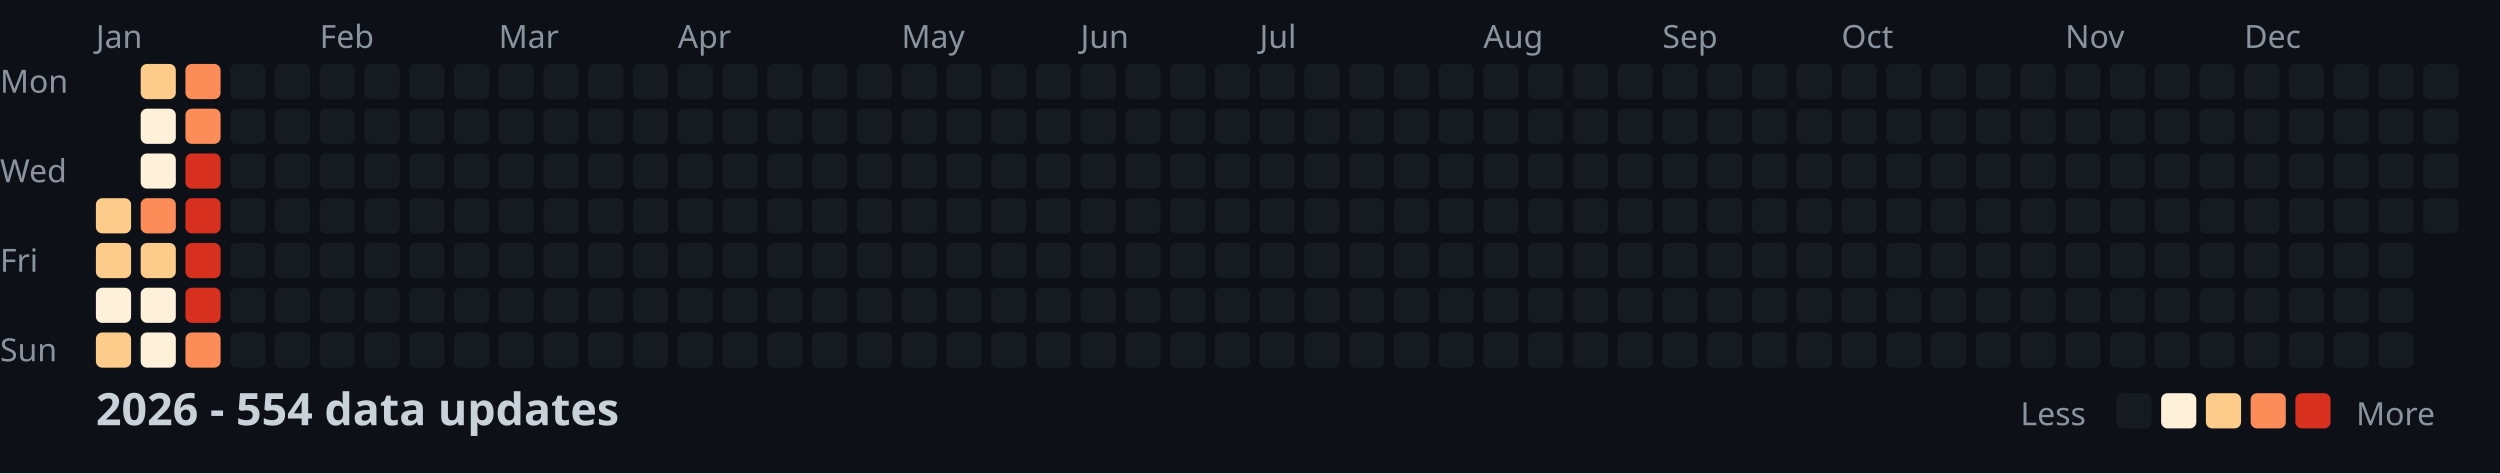
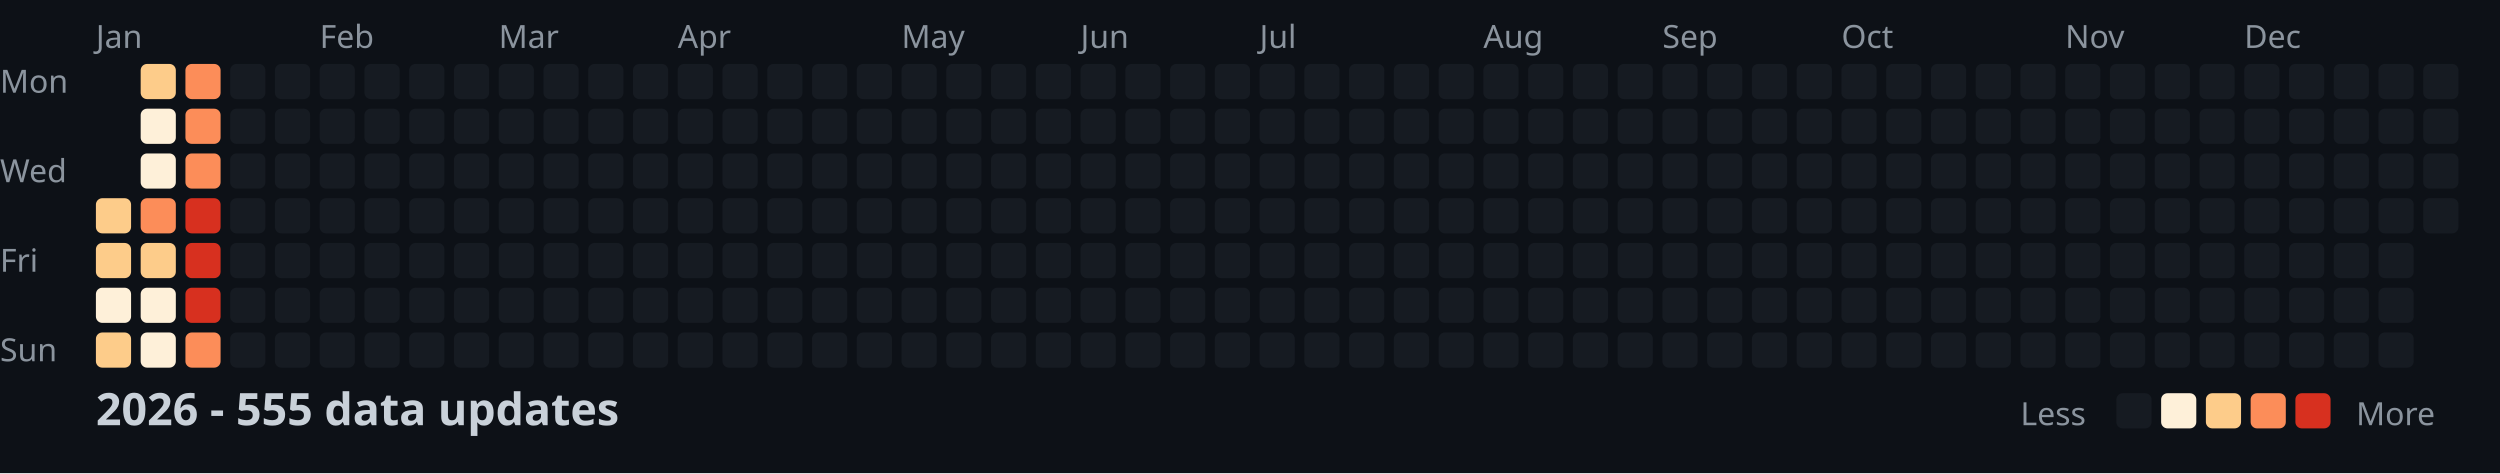
<svg xmlns="http://www.w3.org/2000/svg" width="782" height="148">
  <style>
    .month { font: 10px sans-serif; fill: #8b949e; }
    .day { font: 10px sans-serif; fill: #8b949e; }
    .title { font: bold 14px sans-serif; fill: #c9d1d9; }
    .legend { font: 10px sans-serif; fill: #8b949e; }
  </style>
  <rect width="100%" height="100%" fill="#0d1117" />
  <text x="0" y="29" class="day">Mon</text>
  <text x="0" y="57" class="day">Wed</text>
  <text x="0" y="85" class="day">Fri</text>
  <text x="0" y="113" class="day">Sun</text>
  <text x="30" y="15" class="month">Jan</text>
  <text x="100" y="15" class="month">Feb</text>
  <text x="156" y="15" class="month">Mar</text>
  <text x="212" y="15" class="month">Apr</text>
  <text x="282" y="15" class="month">May</text>
  <text x="338" y="15" class="month">Jun</text>
  <text x="394" y="15" class="month">Jul</text>
  <text x="464" y="15" class="month">Aug</text>
  <text x="520" y="15" class="month">Sep</text>
  <text x="576" y="15" class="month">Oct</text>
  <text x="646" y="15" class="month">Nov</text>
  <text x="702" y="15" class="month">Dec</text>
  <rect x="30" y="62" width="11" height="11" fill="#fdcc8a" rx="2" />
  <rect x="30" y="76" width="11" height="11" fill="#fdcc8a" rx="2" />
  <rect x="30" y="90" width="11" height="11" fill="#fef0d9" rx="2" />
  <rect x="30" y="104" width="11" height="11" fill="#fdcc8a" rx="2" />
  <rect x="44" y="20" width="11" height="11" fill="#fdcc8a" rx="2" />
  <rect x="44" y="34" width="11" height="11" fill="#fef0d9" rx="2" />
  <rect x="44" y="48" width="11" height="11" fill="#fef0d9" rx="2" />
  <rect x="44" y="62" width="11" height="11" fill="#fc8d59" rx="2" />
  <rect x="44" y="76" width="11" height="11" fill="#fdcc8a" rx="2" />
  <rect x="44" y="90" width="11" height="11" fill="#fef0d9" rx="2" />
  <rect x="44" y="104" width="11" height="11" fill="#fef0d9" rx="2" />
  <rect x="58" y="20" width="11" height="11" fill="#fc8d59" rx="2" />
  <rect x="58" y="34" width="11" height="11" fill="#fc8d59" rx="2" />
-   <rect x="58" y="48" width="11" height="11" fill="#d7301f" rx="2" />
+   <rect x="58" y="48" width="11" height="11" fill="#fc8d59" rx="2" />
  <rect x="58" y="62" width="11" height="11" fill="#d7301f" rx="2" />
  <rect x="58" y="76" width="11" height="11" fill="#d7301f" rx="2" />
  <rect x="58" y="90" width="11" height="11" fill="#d7301f" rx="2" />
  <rect x="58" y="104" width="11" height="11" fill="#fc8d59" rx="2" />
  <rect x="72" y="20" width="11" height="11" fill="#161b22" rx="2" />
  <rect x="72" y="34" width="11" height="11" fill="#161b22" rx="2" />
  <rect x="72" y="48" width="11" height="11" fill="#161b22" rx="2" />
  <rect x="72" y="62" width="11" height="11" fill="#161b22" rx="2" />
  <rect x="72" y="76" width="11" height="11" fill="#161b22" rx="2" />
  <rect x="72" y="90" width="11" height="11" fill="#161b22" rx="2" />
  <rect x="72" y="104" width="11" height="11" fill="#161b22" rx="2" />
  <rect x="86" y="20" width="11" height="11" fill="#161b22" rx="2" />
  <rect x="86" y="34" width="11" height="11" fill="#161b22" rx="2" />
  <rect x="86" y="48" width="11" height="11" fill="#161b22" rx="2" />
  <rect x="86" y="62" width="11" height="11" fill="#161b22" rx="2" />
  <rect x="86" y="76" width="11" height="11" fill="#161b22" rx="2" />
  <rect x="86" y="90" width="11" height="11" fill="#161b22" rx="2" />
  <rect x="86" y="104" width="11" height="11" fill="#161b22" rx="2" />
  <rect x="100" y="20" width="11" height="11" fill="#161b22" rx="2" />
  <rect x="100" y="34" width="11" height="11" fill="#161b22" rx="2" />
  <rect x="100" y="48" width="11" height="11" fill="#161b22" rx="2" />
  <rect x="100" y="62" width="11" height="11" fill="#161b22" rx="2" />
  <rect x="100" y="76" width="11" height="11" fill="#161b22" rx="2" />
  <rect x="100" y="90" width="11" height="11" fill="#161b22" rx="2" />
  <rect x="100" y="104" width="11" height="11" fill="#161b22" rx="2" />
  <rect x="114" y="20" width="11" height="11" fill="#161b22" rx="2" />
  <rect x="114" y="34" width="11" height="11" fill="#161b22" rx="2" />
  <rect x="114" y="48" width="11" height="11" fill="#161b22" rx="2" />
  <rect x="114" y="62" width="11" height="11" fill="#161b22" rx="2" />
  <rect x="114" y="76" width="11" height="11" fill="#161b22" rx="2" />
  <rect x="114" y="90" width="11" height="11" fill="#161b22" rx="2" />
  <rect x="114" y="104" width="11" height="11" fill="#161b22" rx="2" />
  <rect x="128" y="20" width="11" height="11" fill="#161b22" rx="2" />
  <rect x="128" y="34" width="11" height="11" fill="#161b22" rx="2" />
  <rect x="128" y="48" width="11" height="11" fill="#161b22" rx="2" />
  <rect x="128" y="62" width="11" height="11" fill="#161b22" rx="2" />
  <rect x="128" y="76" width="11" height="11" fill="#161b22" rx="2" />
  <rect x="128" y="90" width="11" height="11" fill="#161b22" rx="2" />
  <rect x="128" y="104" width="11" height="11" fill="#161b22" rx="2" />
  <rect x="142" y="20" width="11" height="11" fill="#161b22" rx="2" />
  <rect x="142" y="34" width="11" height="11" fill="#161b22" rx="2" />
  <rect x="142" y="48" width="11" height="11" fill="#161b22" rx="2" />
  <rect x="142" y="62" width="11" height="11" fill="#161b22" rx="2" />
  <rect x="142" y="76" width="11" height="11" fill="#161b22" rx="2" />
  <rect x="142" y="90" width="11" height="11" fill="#161b22" rx="2" />
  <rect x="142" y="104" width="11" height="11" fill="#161b22" rx="2" />
  <rect x="156" y="20" width="11" height="11" fill="#161b22" rx="2" />
  <rect x="156" y="34" width="11" height="11" fill="#161b22" rx="2" />
  <rect x="156" y="48" width="11" height="11" fill="#161b22" rx="2" />
  <rect x="156" y="62" width="11" height="11" fill="#161b22" rx="2" />
  <rect x="156" y="76" width="11" height="11" fill="#161b22" rx="2" />
  <rect x="156" y="90" width="11" height="11" fill="#161b22" rx="2" />
  <rect x="156" y="104" width="11" height="11" fill="#161b22" rx="2" />
  <rect x="170" y="20" width="11" height="11" fill="#161b22" rx="2" />
  <rect x="170" y="34" width="11" height="11" fill="#161b22" rx="2" />
  <rect x="170" y="48" width="11" height="11" fill="#161b22" rx="2" />
  <rect x="170" y="62" width="11" height="11" fill="#161b22" rx="2" />
  <rect x="170" y="76" width="11" height="11" fill="#161b22" rx="2" />
  <rect x="170" y="90" width="11" height="11" fill="#161b22" rx="2" />
  <rect x="170" y="104" width="11" height="11" fill="#161b22" rx="2" />
  <rect x="184" y="20" width="11" height="11" fill="#161b22" rx="2" />
  <rect x="184" y="34" width="11" height="11" fill="#161b22" rx="2" />
  <rect x="184" y="48" width="11" height="11" fill="#161b22" rx="2" />
  <rect x="184" y="62" width="11" height="11" fill="#161b22" rx="2" />
  <rect x="184" y="76" width="11" height="11" fill="#161b22" rx="2" />
  <rect x="184" y="90" width="11" height="11" fill="#161b22" rx="2" />
  <rect x="184" y="104" width="11" height="11" fill="#161b22" rx="2" />
  <rect x="198" y="20" width="11" height="11" fill="#161b22" rx="2" />
  <rect x="198" y="34" width="11" height="11" fill="#161b22" rx="2" />
  <rect x="198" y="48" width="11" height="11" fill="#161b22" rx="2" />
  <rect x="198" y="62" width="11" height="11" fill="#161b22" rx="2" />
  <rect x="198" y="76" width="11" height="11" fill="#161b22" rx="2" />
  <rect x="198" y="90" width="11" height="11" fill="#161b22" rx="2" />
  <rect x="198" y="104" width="11" height="11" fill="#161b22" rx="2" />
  <rect x="212" y="20" width="11" height="11" fill="#161b22" rx="2" />
  <rect x="212" y="34" width="11" height="11" fill="#161b22" rx="2" />
  <rect x="212" y="48" width="11" height="11" fill="#161b22" rx="2" />
  <rect x="212" y="62" width="11" height="11" fill="#161b22" rx="2" />
  <rect x="212" y="76" width="11" height="11" fill="#161b22" rx="2" />
  <rect x="212" y="90" width="11" height="11" fill="#161b22" rx="2" />
  <rect x="212" y="104" width="11" height="11" fill="#161b22" rx="2" />
  <rect x="226" y="20" width="11" height="11" fill="#161b22" rx="2" />
  <rect x="226" y="34" width="11" height="11" fill="#161b22" rx="2" />
  <rect x="226" y="48" width="11" height="11" fill="#161b22" rx="2" />
  <rect x="226" y="62" width="11" height="11" fill="#161b22" rx="2" />
  <rect x="226" y="76" width="11" height="11" fill="#161b22" rx="2" />
  <rect x="226" y="90" width="11" height="11" fill="#161b22" rx="2" />
  <rect x="226" y="104" width="11" height="11" fill="#161b22" rx="2" />
  <rect x="240" y="20" width="11" height="11" fill="#161b22" rx="2" />
  <rect x="240" y="34" width="11" height="11" fill="#161b22" rx="2" />
  <rect x="240" y="48" width="11" height="11" fill="#161b22" rx="2" />
  <rect x="240" y="62" width="11" height="11" fill="#161b22" rx="2" />
  <rect x="240" y="76" width="11" height="11" fill="#161b22" rx="2" />
  <rect x="240" y="90" width="11" height="11" fill="#161b22" rx="2" />
  <rect x="240" y="104" width="11" height="11" fill="#161b22" rx="2" />
  <rect x="254" y="20" width="11" height="11" fill="#161b22" rx="2" />
  <rect x="254" y="34" width="11" height="11" fill="#161b22" rx="2" />
  <rect x="254" y="48" width="11" height="11" fill="#161b22" rx="2" />
  <rect x="254" y="62" width="11" height="11" fill="#161b22" rx="2" />
  <rect x="254" y="76" width="11" height="11" fill="#161b22" rx="2" />
  <rect x="254" y="90" width="11" height="11" fill="#161b22" rx="2" />
  <rect x="254" y="104" width="11" height="11" fill="#161b22" rx="2" />
  <rect x="268" y="20" width="11" height="11" fill="#161b22" rx="2" />
  <rect x="268" y="34" width="11" height="11" fill="#161b22" rx="2" />
  <rect x="268" y="48" width="11" height="11" fill="#161b22" rx="2" />
  <rect x="268" y="62" width="11" height="11" fill="#161b22" rx="2" />
  <rect x="268" y="76" width="11" height="11" fill="#161b22" rx="2" />
  <rect x="268" y="90" width="11" height="11" fill="#161b22" rx="2" />
  <rect x="268" y="104" width="11" height="11" fill="#161b22" rx="2" />
  <rect x="282" y="20" width="11" height="11" fill="#161b22" rx="2" />
  <rect x="282" y="34" width="11" height="11" fill="#161b22" rx="2" />
  <rect x="282" y="48" width="11" height="11" fill="#161b22" rx="2" />
  <rect x="282" y="62" width="11" height="11" fill="#161b22" rx="2" />
  <rect x="282" y="76" width="11" height="11" fill="#161b22" rx="2" />
  <rect x="282" y="90" width="11" height="11" fill="#161b22" rx="2" />
  <rect x="282" y="104" width="11" height="11" fill="#161b22" rx="2" />
  <rect x="296" y="20" width="11" height="11" fill="#161b22" rx="2" />
  <rect x="296" y="34" width="11" height="11" fill="#161b22" rx="2" />
  <rect x="296" y="48" width="11" height="11" fill="#161b22" rx="2" />
  <rect x="296" y="62" width="11" height="11" fill="#161b22" rx="2" />
  <rect x="296" y="76" width="11" height="11" fill="#161b22" rx="2" />
  <rect x="296" y="90" width="11" height="11" fill="#161b22" rx="2" />
  <rect x="296" y="104" width="11" height="11" fill="#161b22" rx="2" />
  <rect x="310" y="20" width="11" height="11" fill="#161b22" rx="2" />
  <rect x="310" y="34" width="11" height="11" fill="#161b22" rx="2" />
  <rect x="310" y="48" width="11" height="11" fill="#161b22" rx="2" />
  <rect x="310" y="62" width="11" height="11" fill="#161b22" rx="2" />
  <rect x="310" y="76" width="11" height="11" fill="#161b22" rx="2" />
  <rect x="310" y="90" width="11" height="11" fill="#161b22" rx="2" />
  <rect x="310" y="104" width="11" height="11" fill="#161b22" rx="2" />
  <rect x="324" y="20" width="11" height="11" fill="#161b22" rx="2" />
  <rect x="324" y="34" width="11" height="11" fill="#161b22" rx="2" />
  <rect x="324" y="48" width="11" height="11" fill="#161b22" rx="2" />
  <rect x="324" y="62" width="11" height="11" fill="#161b22" rx="2" />
  <rect x="324" y="76" width="11" height="11" fill="#161b22" rx="2" />
  <rect x="324" y="90" width="11" height="11" fill="#161b22" rx="2" />
  <rect x="324" y="104" width="11" height="11" fill="#161b22" rx="2" />
  <rect x="338" y="20" width="11" height="11" fill="#161b22" rx="2" />
  <rect x="338" y="34" width="11" height="11" fill="#161b22" rx="2" />
  <rect x="338" y="48" width="11" height="11" fill="#161b22" rx="2" />
  <rect x="338" y="62" width="11" height="11" fill="#161b22" rx="2" />
  <rect x="338" y="76" width="11" height="11" fill="#161b22" rx="2" />
  <rect x="338" y="90" width="11" height="11" fill="#161b22" rx="2" />
  <rect x="338" y="104" width="11" height="11" fill="#161b22" rx="2" />
  <rect x="352" y="20" width="11" height="11" fill="#161b22" rx="2" />
  <rect x="352" y="34" width="11" height="11" fill="#161b22" rx="2" />
  <rect x="352" y="48" width="11" height="11" fill="#161b22" rx="2" />
  <rect x="352" y="62" width="11" height="11" fill="#161b22" rx="2" />
  <rect x="352" y="76" width="11" height="11" fill="#161b22" rx="2" />
  <rect x="352" y="90" width="11" height="11" fill="#161b22" rx="2" />
  <rect x="352" y="104" width="11" height="11" fill="#161b22" rx="2" />
  <rect x="366" y="20" width="11" height="11" fill="#161b22" rx="2" />
  <rect x="366" y="34" width="11" height="11" fill="#161b22" rx="2" />
  <rect x="366" y="48" width="11" height="11" fill="#161b22" rx="2" />
  <rect x="366" y="62" width="11" height="11" fill="#161b22" rx="2" />
  <rect x="366" y="76" width="11" height="11" fill="#161b22" rx="2" />
  <rect x="366" y="90" width="11" height="11" fill="#161b22" rx="2" />
  <rect x="366" y="104" width="11" height="11" fill="#161b22" rx="2" />
  <rect x="380" y="20" width="11" height="11" fill="#161b22" rx="2" />
  <rect x="380" y="34" width="11" height="11" fill="#161b22" rx="2" />
  <rect x="380" y="48" width="11" height="11" fill="#161b22" rx="2" />
  <rect x="380" y="62" width="11" height="11" fill="#161b22" rx="2" />
  <rect x="380" y="76" width="11" height="11" fill="#161b22" rx="2" />
  <rect x="380" y="90" width="11" height="11" fill="#161b22" rx="2" />
  <rect x="380" y="104" width="11" height="11" fill="#161b22" rx="2" />
  <rect x="394" y="20" width="11" height="11" fill="#161b22" rx="2" />
  <rect x="394" y="34" width="11" height="11" fill="#161b22" rx="2" />
  <rect x="394" y="48" width="11" height="11" fill="#161b22" rx="2" />
  <rect x="394" y="62" width="11" height="11" fill="#161b22" rx="2" />
  <rect x="394" y="76" width="11" height="11" fill="#161b22" rx="2" />
  <rect x="394" y="90" width="11" height="11" fill="#161b22" rx="2" />
  <rect x="394" y="104" width="11" height="11" fill="#161b22" rx="2" />
  <rect x="408" y="20" width="11" height="11" fill="#161b22" rx="2" />
  <rect x="408" y="34" width="11" height="11" fill="#161b22" rx="2" />
  <rect x="408" y="48" width="11" height="11" fill="#161b22" rx="2" />
  <rect x="408" y="62" width="11" height="11" fill="#161b22" rx="2" />
  <rect x="408" y="76" width="11" height="11" fill="#161b22" rx="2" />
  <rect x="408" y="90" width="11" height="11" fill="#161b22" rx="2" />
  <rect x="408" y="104" width="11" height="11" fill="#161b22" rx="2" />
  <rect x="422" y="20" width="11" height="11" fill="#161b22" rx="2" />
  <rect x="422" y="34" width="11" height="11" fill="#161b22" rx="2" />
  <rect x="422" y="48" width="11" height="11" fill="#161b22" rx="2" />
  <rect x="422" y="62" width="11" height="11" fill="#161b22" rx="2" />
  <rect x="422" y="76" width="11" height="11" fill="#161b22" rx="2" />
  <rect x="422" y="90" width="11" height="11" fill="#161b22" rx="2" />
  <rect x="422" y="104" width="11" height="11" fill="#161b22" rx="2" />
  <rect x="436" y="20" width="11" height="11" fill="#161b22" rx="2" />
  <rect x="436" y="34" width="11" height="11" fill="#161b22" rx="2" />
  <rect x="436" y="48" width="11" height="11" fill="#161b22" rx="2" />
  <rect x="436" y="62" width="11" height="11" fill="#161b22" rx="2" />
  <rect x="436" y="76" width="11" height="11" fill="#161b22" rx="2" />
  <rect x="436" y="90" width="11" height="11" fill="#161b22" rx="2" />
  <rect x="436" y="104" width="11" height="11" fill="#161b22" rx="2" />
  <rect x="450" y="20" width="11" height="11" fill="#161b22" rx="2" />
  <rect x="450" y="34" width="11" height="11" fill="#161b22" rx="2" />
  <rect x="450" y="48" width="11" height="11" fill="#161b22" rx="2" />
  <rect x="450" y="62" width="11" height="11" fill="#161b22" rx="2" />
  <rect x="450" y="76" width="11" height="11" fill="#161b22" rx="2" />
  <rect x="450" y="90" width="11" height="11" fill="#161b22" rx="2" />
  <rect x="450" y="104" width="11" height="11" fill="#161b22" rx="2" />
  <rect x="464" y="20" width="11" height="11" fill="#161b22" rx="2" />
  <rect x="464" y="34" width="11" height="11" fill="#161b22" rx="2" />
  <rect x="464" y="48" width="11" height="11" fill="#161b22" rx="2" />
  <rect x="464" y="62" width="11" height="11" fill="#161b22" rx="2" />
  <rect x="464" y="76" width="11" height="11" fill="#161b22" rx="2" />
  <rect x="464" y="90" width="11" height="11" fill="#161b22" rx="2" />
  <rect x="464" y="104" width="11" height="11" fill="#161b22" rx="2" />
  <rect x="478" y="20" width="11" height="11" fill="#161b22" rx="2" />
  <rect x="478" y="34" width="11" height="11" fill="#161b22" rx="2" />
  <rect x="478" y="48" width="11" height="11" fill="#161b22" rx="2" />
  <rect x="478" y="62" width="11" height="11" fill="#161b22" rx="2" />
  <rect x="478" y="76" width="11" height="11" fill="#161b22" rx="2" />
  <rect x="478" y="90" width="11" height="11" fill="#161b22" rx="2" />
  <rect x="478" y="104" width="11" height="11" fill="#161b22" rx="2" />
  <rect x="492" y="20" width="11" height="11" fill="#161b22" rx="2" />
  <rect x="492" y="34" width="11" height="11" fill="#161b22" rx="2" />
  <rect x="492" y="48" width="11" height="11" fill="#161b22" rx="2" />
  <rect x="492" y="62" width="11" height="11" fill="#161b22" rx="2" />
  <rect x="492" y="76" width="11" height="11" fill="#161b22" rx="2" />
  <rect x="492" y="90" width="11" height="11" fill="#161b22" rx="2" />
  <rect x="492" y="104" width="11" height="11" fill="#161b22" rx="2" />
  <rect x="506" y="20" width="11" height="11" fill="#161b22" rx="2" />
  <rect x="506" y="34" width="11" height="11" fill="#161b22" rx="2" />
  <rect x="506" y="48" width="11" height="11" fill="#161b22" rx="2" />
  <rect x="506" y="62" width="11" height="11" fill="#161b22" rx="2" />
  <rect x="506" y="76" width="11" height="11" fill="#161b22" rx="2" />
  <rect x="506" y="90" width="11" height="11" fill="#161b22" rx="2" />
  <rect x="506" y="104" width="11" height="11" fill="#161b22" rx="2" />
  <rect x="520" y="20" width="11" height="11" fill="#161b22" rx="2" />
  <rect x="520" y="34" width="11" height="11" fill="#161b22" rx="2" />
  <rect x="520" y="48" width="11" height="11" fill="#161b22" rx="2" />
  <rect x="520" y="62" width="11" height="11" fill="#161b22" rx="2" />
  <rect x="520" y="76" width="11" height="11" fill="#161b22" rx="2" />
  <rect x="520" y="90" width="11" height="11" fill="#161b22" rx="2" />
  <rect x="520" y="104" width="11" height="11" fill="#161b22" rx="2" />
  <rect x="534" y="20" width="11" height="11" fill="#161b22" rx="2" />
  <rect x="534" y="34" width="11" height="11" fill="#161b22" rx="2" />
  <rect x="534" y="48" width="11" height="11" fill="#161b22" rx="2" />
  <rect x="534" y="62" width="11" height="11" fill="#161b22" rx="2" />
  <rect x="534" y="76" width="11" height="11" fill="#161b22" rx="2" />
  <rect x="534" y="90" width="11" height="11" fill="#161b22" rx="2" />
  <rect x="534" y="104" width="11" height="11" fill="#161b22" rx="2" />
  <rect x="548" y="20" width="11" height="11" fill="#161b22" rx="2" />
  <rect x="548" y="34" width="11" height="11" fill="#161b22" rx="2" />
  <rect x="548" y="48" width="11" height="11" fill="#161b22" rx="2" />
  <rect x="548" y="62" width="11" height="11" fill="#161b22" rx="2" />
  <rect x="548" y="76" width="11" height="11" fill="#161b22" rx="2" />
  <rect x="548" y="90" width="11" height="11" fill="#161b22" rx="2" />
  <rect x="548" y="104" width="11" height="11" fill="#161b22" rx="2" />
  <rect x="562" y="20" width="11" height="11" fill="#161b22" rx="2" />
  <rect x="562" y="34" width="11" height="11" fill="#161b22" rx="2" />
  <rect x="562" y="48" width="11" height="11" fill="#161b22" rx="2" />
  <rect x="562" y="62" width="11" height="11" fill="#161b22" rx="2" />
  <rect x="562" y="76" width="11" height="11" fill="#161b22" rx="2" />
  <rect x="562" y="90" width="11" height="11" fill="#161b22" rx="2" />
  <rect x="562" y="104" width="11" height="11" fill="#161b22" rx="2" />
  <rect x="576" y="20" width="11" height="11" fill="#161b22" rx="2" />
  <rect x="576" y="34" width="11" height="11" fill="#161b22" rx="2" />
  <rect x="576" y="48" width="11" height="11" fill="#161b22" rx="2" />
  <rect x="576" y="62" width="11" height="11" fill="#161b22" rx="2" />
  <rect x="576" y="76" width="11" height="11" fill="#161b22" rx="2" />
  <rect x="576" y="90" width="11" height="11" fill="#161b22" rx="2" />
  <rect x="576" y="104" width="11" height="11" fill="#161b22" rx="2" />
  <rect x="590" y="20" width="11" height="11" fill="#161b22" rx="2" />
  <rect x="590" y="34" width="11" height="11" fill="#161b22" rx="2" />
  <rect x="590" y="48" width="11" height="11" fill="#161b22" rx="2" />
  <rect x="590" y="62" width="11" height="11" fill="#161b22" rx="2" />
  <rect x="590" y="76" width="11" height="11" fill="#161b22" rx="2" />
  <rect x="590" y="90" width="11" height="11" fill="#161b22" rx="2" />
  <rect x="590" y="104" width="11" height="11" fill="#161b22" rx="2" />
  <rect x="604" y="20" width="11" height="11" fill="#161b22" rx="2" />
  <rect x="604" y="34" width="11" height="11" fill="#161b22" rx="2" />
  <rect x="604" y="48" width="11" height="11" fill="#161b22" rx="2" />
  <rect x="604" y="62" width="11" height="11" fill="#161b22" rx="2" />
  <rect x="604" y="76" width="11" height="11" fill="#161b22" rx="2" />
  <rect x="604" y="90" width="11" height="11" fill="#161b22" rx="2" />
  <rect x="604" y="104" width="11" height="11" fill="#161b22" rx="2" />
  <rect x="618" y="20" width="11" height="11" fill="#161b22" rx="2" />
  <rect x="618" y="34" width="11" height="11" fill="#161b22" rx="2" />
  <rect x="618" y="48" width="11" height="11" fill="#161b22" rx="2" />
  <rect x="618" y="62" width="11" height="11" fill="#161b22" rx="2" />
  <rect x="618" y="76" width="11" height="11" fill="#161b22" rx="2" />
  <rect x="618" y="90" width="11" height="11" fill="#161b22" rx="2" />
  <rect x="618" y="104" width="11" height="11" fill="#161b22" rx="2" />
  <rect x="632" y="20" width="11" height="11" fill="#161b22" rx="2" />
  <rect x="632" y="34" width="11" height="11" fill="#161b22" rx="2" />
  <rect x="632" y="48" width="11" height="11" fill="#161b22" rx="2" />
  <rect x="632" y="62" width="11" height="11" fill="#161b22" rx="2" />
  <rect x="632" y="76" width="11" height="11" fill="#161b22" rx="2" />
  <rect x="632" y="90" width="11" height="11" fill="#161b22" rx="2" />
  <rect x="632" y="104" width="11" height="11" fill="#161b22" rx="2" />
  <rect x="646" y="20" width="11" height="11" fill="#161b22" rx="2" />
  <rect x="646" y="34" width="11" height="11" fill="#161b22" rx="2" />
  <rect x="646" y="48" width="11" height="11" fill="#161b22" rx="2" />
  <rect x="646" y="62" width="11" height="11" fill="#161b22" rx="2" />
  <rect x="646" y="76" width="11" height="11" fill="#161b22" rx="2" />
  <rect x="646" y="90" width="11" height="11" fill="#161b22" rx="2" />
  <rect x="646" y="104" width="11" height="11" fill="#161b22" rx="2" />
  <rect x="660" y="20" width="11" height="11" fill="#161b22" rx="2" />
  <rect x="660" y="34" width="11" height="11" fill="#161b22" rx="2" />
  <rect x="660" y="48" width="11" height="11" fill="#161b22" rx="2" />
  <rect x="660" y="62" width="11" height="11" fill="#161b22" rx="2" />
  <rect x="660" y="76" width="11" height="11" fill="#161b22" rx="2" />
  <rect x="660" y="90" width="11" height="11" fill="#161b22" rx="2" />
  <rect x="660" y="104" width="11" height="11" fill="#161b22" rx="2" />
  <rect x="674" y="20" width="11" height="11" fill="#161b22" rx="2" />
  <rect x="674" y="34" width="11" height="11" fill="#161b22" rx="2" />
  <rect x="674" y="48" width="11" height="11" fill="#161b22" rx="2" />
  <rect x="674" y="62" width="11" height="11" fill="#161b22" rx="2" />
  <rect x="674" y="76" width="11" height="11" fill="#161b22" rx="2" />
  <rect x="674" y="90" width="11" height="11" fill="#161b22" rx="2" />
  <rect x="674" y="104" width="11" height="11" fill="#161b22" rx="2" />
  <rect x="688" y="20" width="11" height="11" fill="#161b22" rx="2" />
  <rect x="688" y="34" width="11" height="11" fill="#161b22" rx="2" />
  <rect x="688" y="48" width="11" height="11" fill="#161b22" rx="2" />
  <rect x="688" y="62" width="11" height="11" fill="#161b22" rx="2" />
  <rect x="688" y="76" width="11" height="11" fill="#161b22" rx="2" />
  <rect x="688" y="90" width="11" height="11" fill="#161b22" rx="2" />
  <rect x="688" y="104" width="11" height="11" fill="#161b22" rx="2" />
  <rect x="702" y="20" width="11" height="11" fill="#161b22" rx="2" />
  <rect x="702" y="34" width="11" height="11" fill="#161b22" rx="2" />
  <rect x="702" y="48" width="11" height="11" fill="#161b22" rx="2" />
  <rect x="702" y="62" width="11" height="11" fill="#161b22" rx="2" />
  <rect x="702" y="76" width="11" height="11" fill="#161b22" rx="2" />
  <rect x="702" y="90" width="11" height="11" fill="#161b22" rx="2" />
  <rect x="702" y="104" width="11" height="11" fill="#161b22" rx="2" />
  <rect x="716" y="20" width="11" height="11" fill="#161b22" rx="2" />
  <rect x="716" y="34" width="11" height="11" fill="#161b22" rx="2" />
  <rect x="716" y="48" width="11" height="11" fill="#161b22" rx="2" />
  <rect x="716" y="62" width="11" height="11" fill="#161b22" rx="2" />
  <rect x="716" y="76" width="11" height="11" fill="#161b22" rx="2" />
  <rect x="716" y="90" width="11" height="11" fill="#161b22" rx="2" />
  <rect x="716" y="104" width="11" height="11" fill="#161b22" rx="2" />
  <rect x="730" y="20" width="11" height="11" fill="#161b22" rx="2" />
  <rect x="730" y="34" width="11" height="11" fill="#161b22" rx="2" />
  <rect x="730" y="48" width="11" height="11" fill="#161b22" rx="2" />
  <rect x="730" y="62" width="11" height="11" fill="#161b22" rx="2" />
  <rect x="730" y="76" width="11" height="11" fill="#161b22" rx="2" />
  <rect x="730" y="90" width="11" height="11" fill="#161b22" rx="2" />
  <rect x="730" y="104" width="11" height="11" fill="#161b22" rx="2" />
  <rect x="744" y="20" width="11" height="11" fill="#161b22" rx="2" />
  <rect x="744" y="34" width="11" height="11" fill="#161b22" rx="2" />
  <rect x="744" y="48" width="11" height="11" fill="#161b22" rx="2" />
  <rect x="744" y="62" width="11" height="11" fill="#161b22" rx="2" />
  <rect x="744" y="76" width="11" height="11" fill="#161b22" rx="2" />
  <rect x="744" y="90" width="11" height="11" fill="#161b22" rx="2" />
  <rect x="744" y="104" width="11" height="11" fill="#161b22" rx="2" />
  <rect x="758" y="20" width="11" height="11" fill="#161b22" rx="2" />
  <rect x="758" y="34" width="11" height="11" fill="#161b22" rx="2" />
  <rect x="758" y="48" width="11" height="11" fill="#161b22" rx="2" />
  <rect x="758" y="62" width="11" height="11" fill="#161b22" rx="2" />
-   <text x="30" y="133" class="title">2026 - 554 data updates</text>
+   <text x="30" y="133" class="title">2026 - 555 data updates</text>
  <text x="632" y="133" class="legend">Less</text>
  <rect x="662" y="123" width="11" height="11" fill="#161b22" rx="2" />
  <rect x="676" y="123" width="11" height="11" fill="#fef0d9" rx="2" />
  <rect x="690" y="123" width="11" height="11" fill="#fdcc8a" rx="2" />
  <rect x="704" y="123" width="11" height="11" fill="#fc8d59" rx="2" />
  <rect x="718" y="123" width="11" height="11" fill="#d7301f" rx="2" />
  <text x="737" y="133" class="legend">More</text>
</svg>
